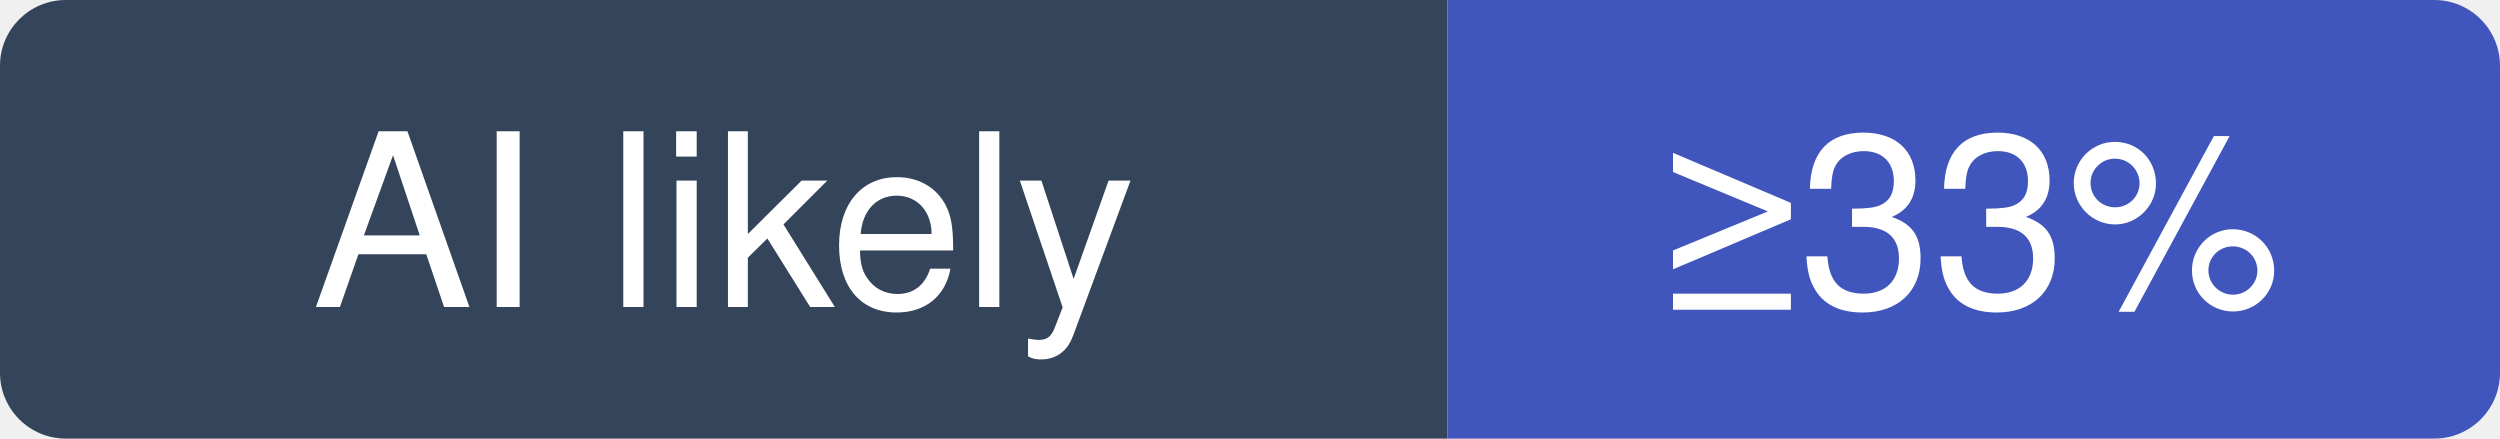
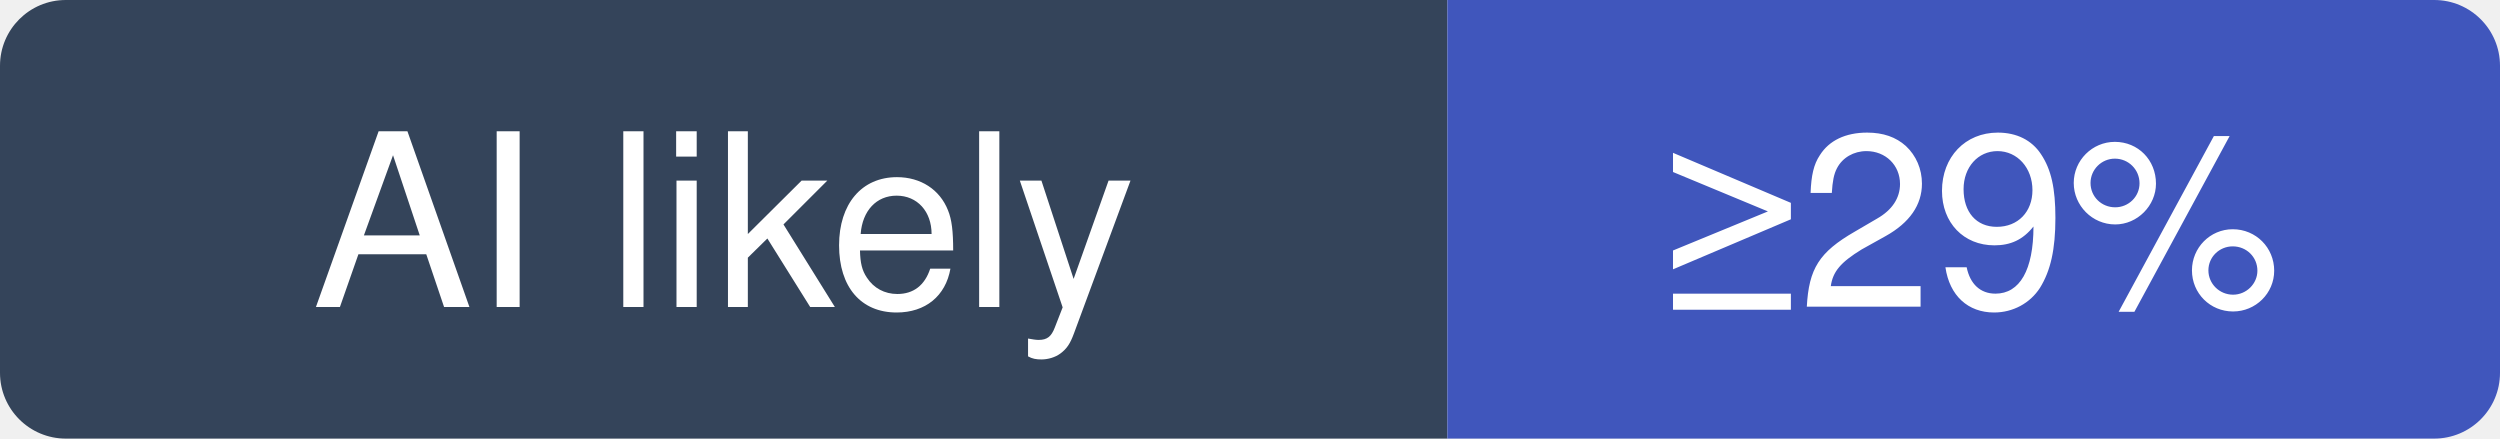
- <svg xmlns="http://www.w3.org/2000/svg" width="114" height="20" viewBox="0 0 114 20" role="img" aria-label="Shubhamsaboo/awesome-llm-apps: at least 33% of recent commits disclose an AI agent; no estimate beyond that">
+ <svg xmlns="http://www.w3.org/2000/svg" width="114" height="20" viewBox="0 0 114 20" role="img" aria-label="Shubhamsaboo/awesome-llm-apps: at least 29% of recent commits disclose an AI agent; no estimate beyond that">
  <clipPath id="hm-l">
    <rect width="114" height="20" rx="3" />
  </clipPath>
  <g clip-path="url(#hm-l)">
    <rect width="66" height="20" fill="#34445A" />
    <rect x="66" width="48" height="20" fill="#4056BC" />
  </g>
  <g fill="#fff" text-anchor="middle" font-family="Verdana, -apple-system, BlinkMacSystemFont, Segoe UI, Helvetica, Arial, Fira Sans, sans-serif" font-size="11">
    <text x="33" y="14">AI likely</text>
-     <text x="90" y="14">≥33%</text>
+     <text x="90" y="14">≥29%</text>
  </g>
</svg>
